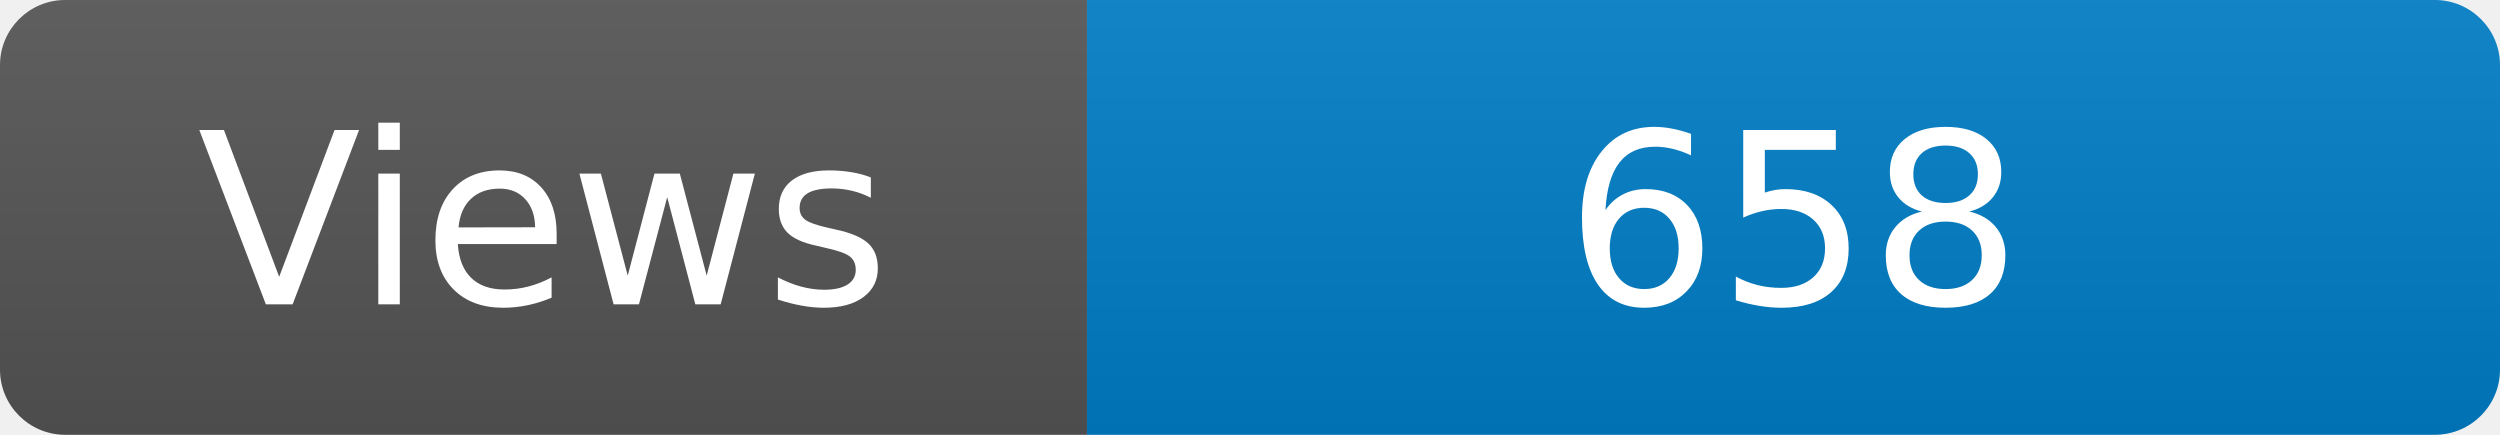
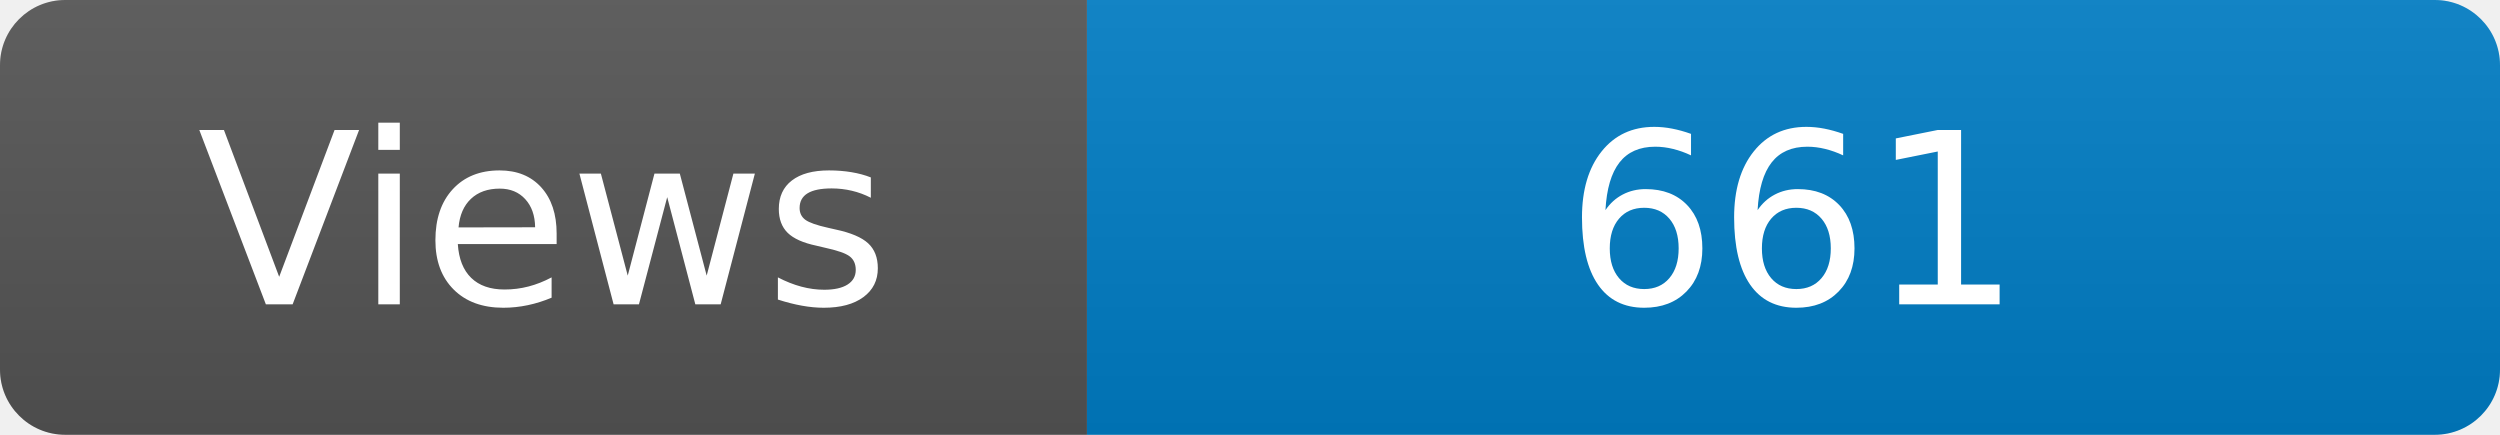
<svg xmlns="http://www.w3.org/2000/svg" width="115" height="20" role="img" aria-label="Maintained?: yes">
  <linearGradient id="s" x2="0" y2="100%">
    <stop offset="0" stop-color="#bbb" stop-opacity=".1" />
    <stop offset="1" stop-opacity=".1" />
  </linearGradient>
  <clipPath id="r">
    <rect width="115" height="20" rx="3" fill="#fff" />
  </clipPath>
  <g clip-path="url(#r)">
    <rect width="50" height="20" fill="#555" />
    <rect x="50" width="160" height="20" fill="#007ec6" />
    <rect width="115" height="20" fill="url(#s)" />
  </g>
  <g fill="#fff" text-anchor="middle" font-family="Verdana,Geneva,DejaVu Sans,sans-serif" font-size="110">
    <text x="250" y="140" transform="scale(.1)" fill="#fff">Views</text>
-     <text x="825" y="140" transform="scale(.1)" fill="#fff">658</text>
+     <text x="825" y="140" transform="scale(.1)" fill="#fff">661</text>
  </g>
</svg>
